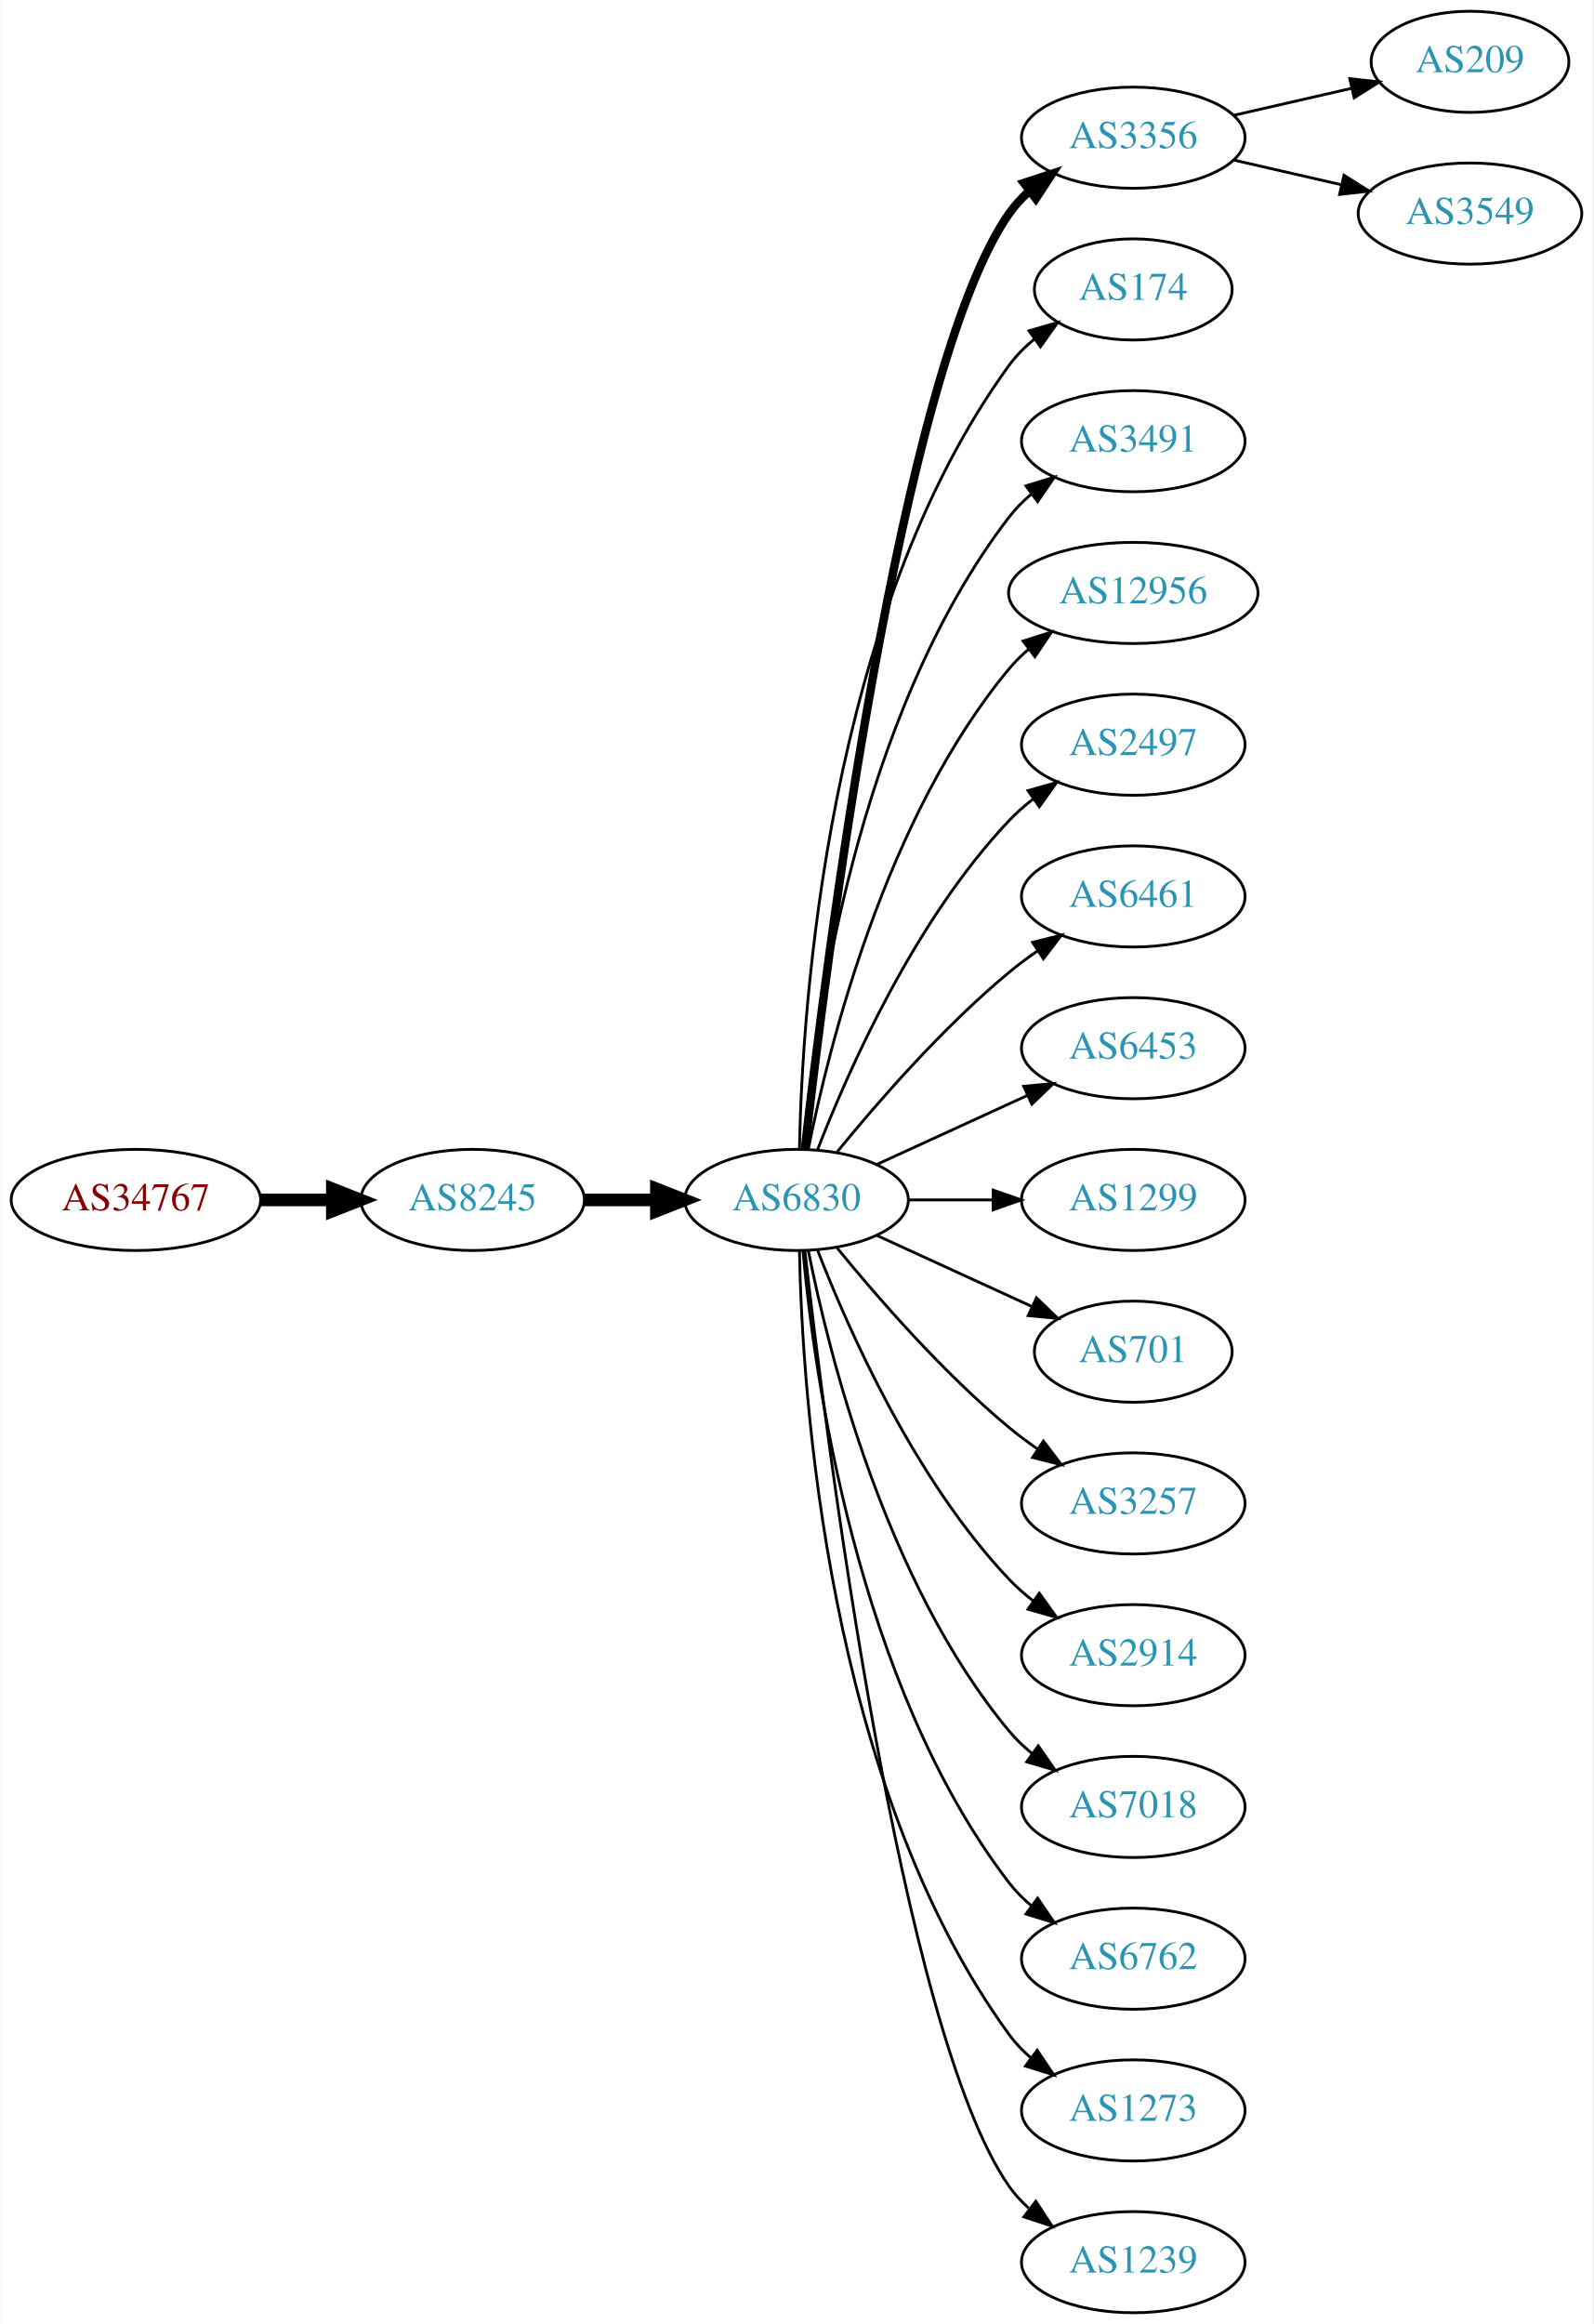
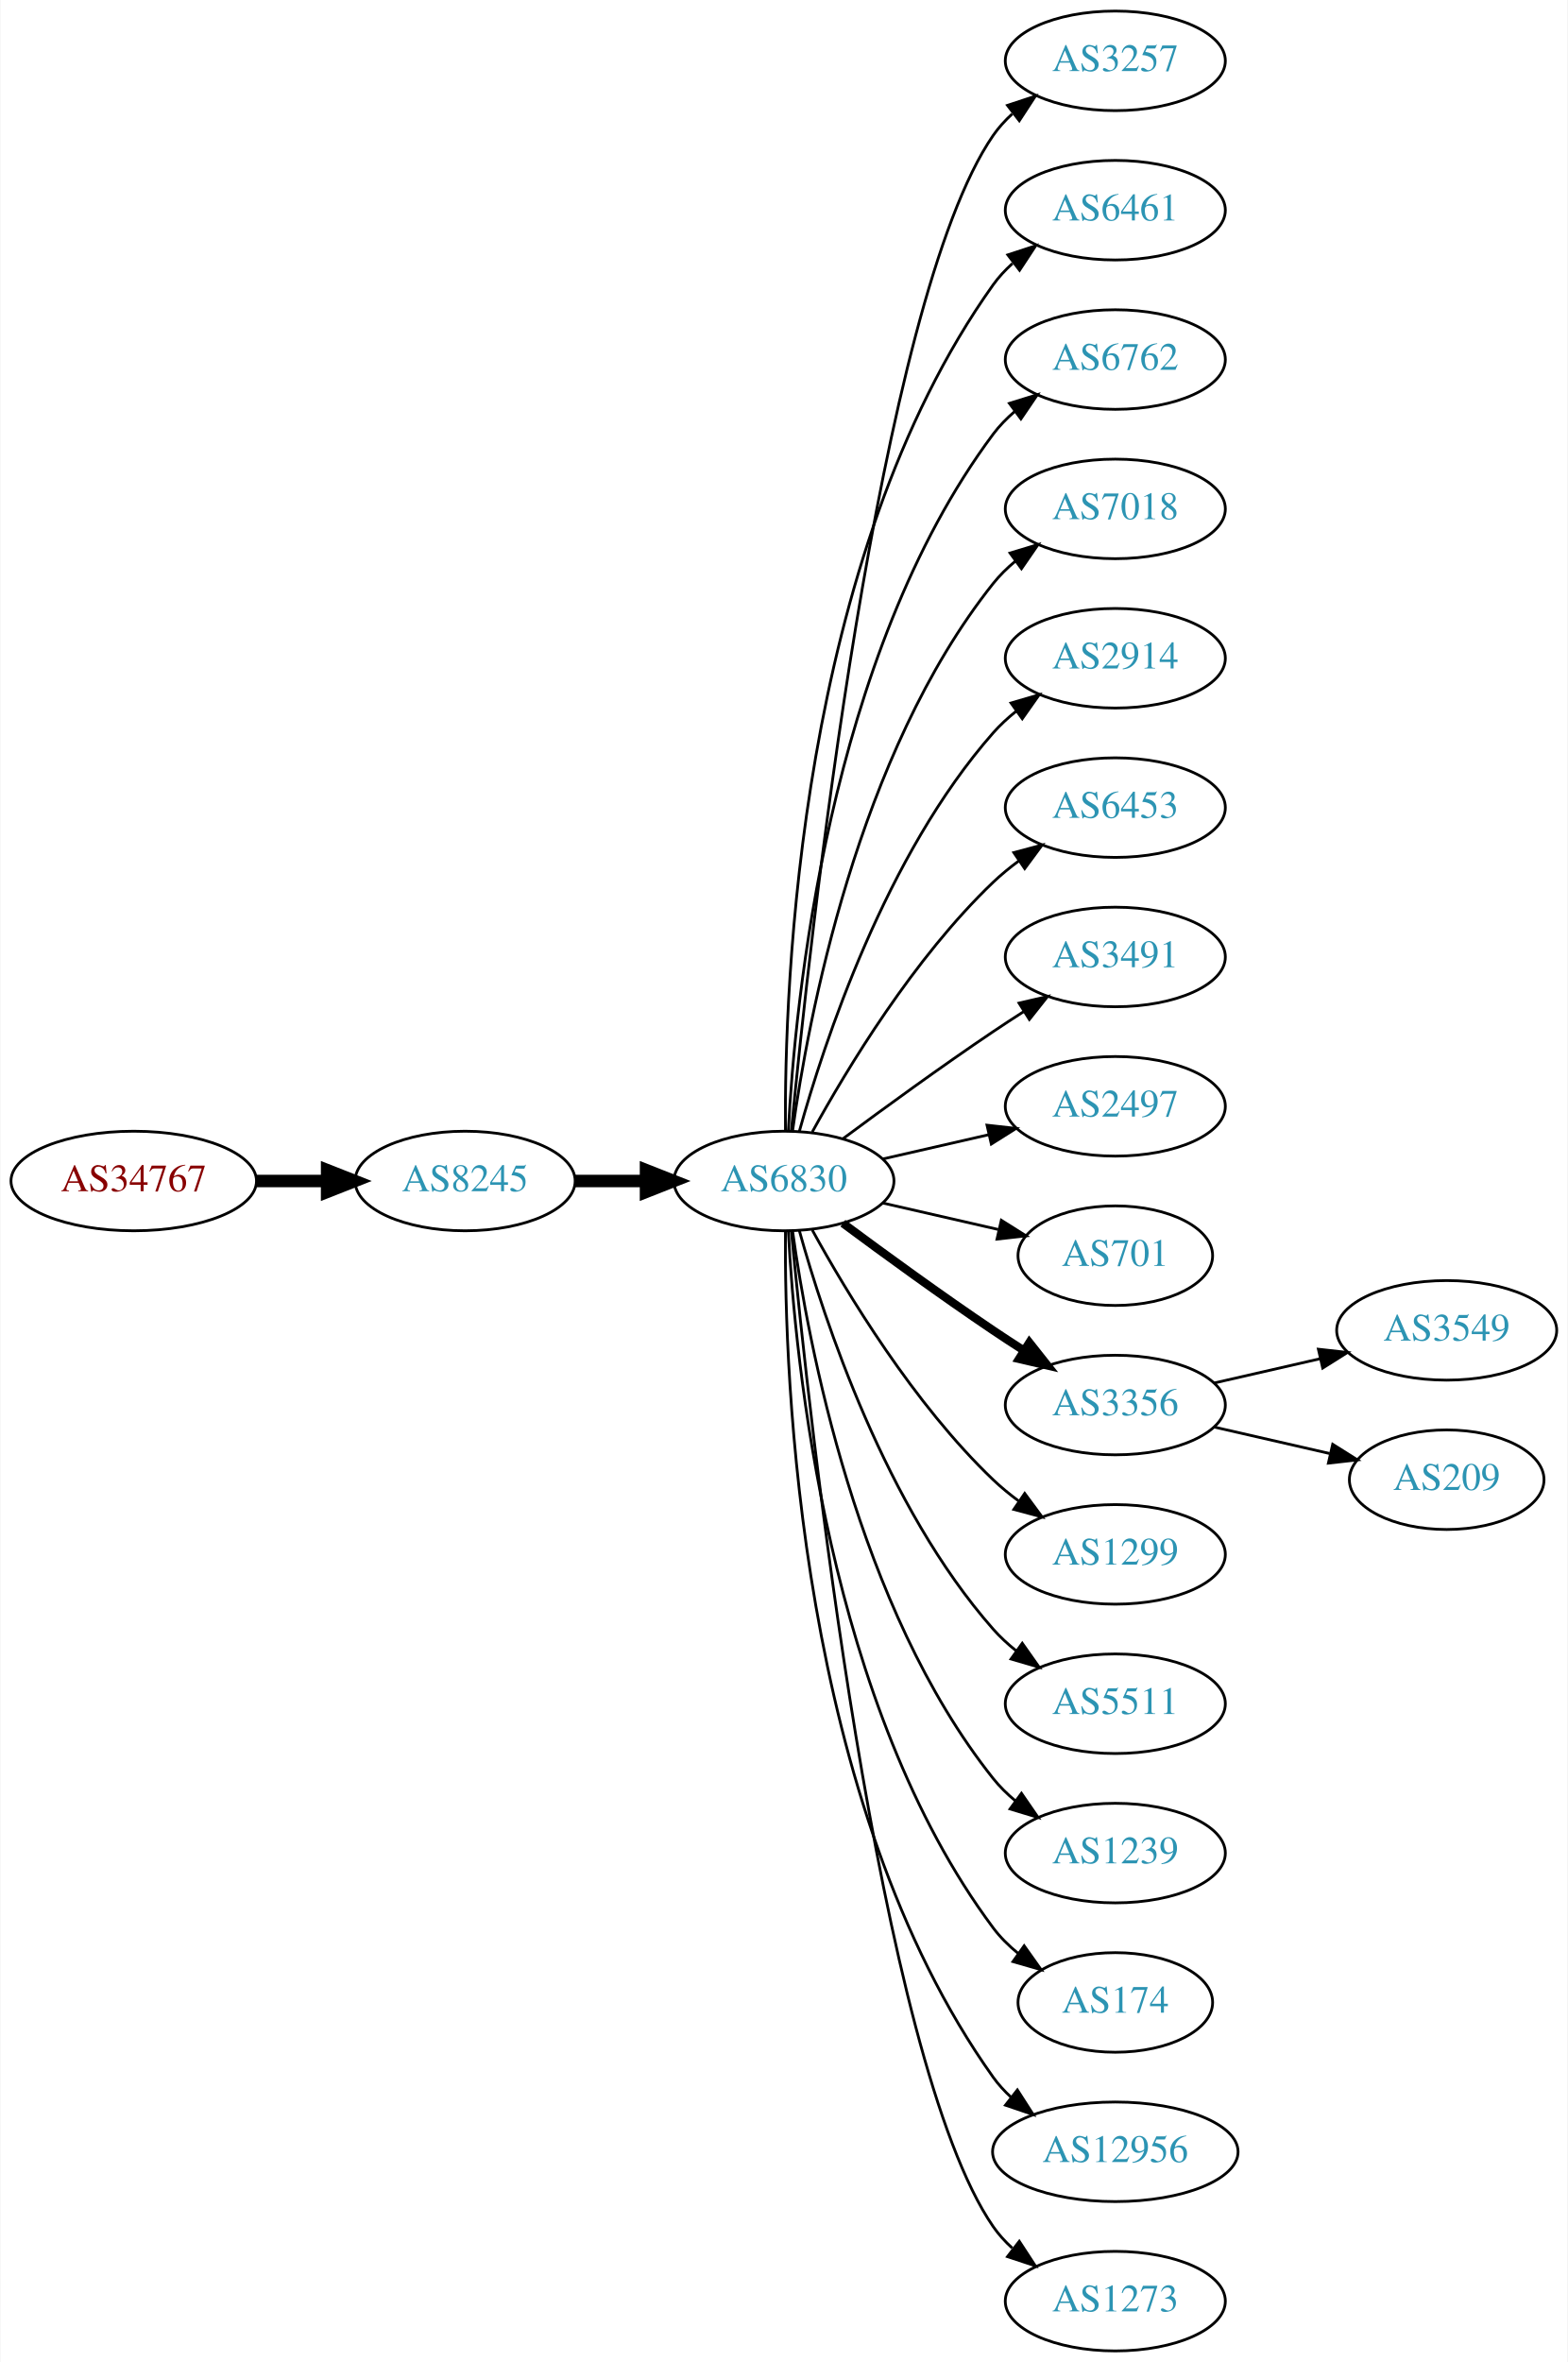
- <svg xmlns="http://www.w3.org/2000/svg" xmlns:xlink="http://www.w3.org/1999/xlink" width="567pt" height="827pt" viewBox="0.00 0.00 566.66 827.00">
-   <g id="graph0" class="graph" transform="scale(1 1) rotate(0) translate(4 823)">
-     <polygon fill="white" stroke="none" points="-4,4 -4,-823 562.663,-823 562.663,4 -4,4" />
+ <svg xmlns="http://www.w3.org/2000/svg" xmlns:xlink="http://www.w3.org/1999/xlink" width="567pt" height="854pt" viewBox="0.00 0.00 566.66 854.00">
+   <g id="graph0" class="graph" transform="scale(1 1) rotate(0) translate(4 850)">
+     <polygon fill="white" stroke="none" points="-4,4 -4,-850 562.663,-850 562.663,4 -4,4" />
    <g id="node1" class="node">
      <g id="a_node1">
        <a xlink:href="/asn/34767" xlink:title="AS34767 ~ Otto M. Steinmann e.U. [AT]">
-           <ellipse fill="#ffffff" stroke="black" cx="44.196" cy="-396" rx="44.393" ry="18" />
-           <text text-anchor="middle" x="44.196" y="-392.3" font-family="Times,serif" font-size="14.00" fill="#880000">AS34767</text>
+           <ellipse fill="#ffffff" stroke="black" cx="44.196" cy="-423" rx="44.393" ry="18" />
+           <text text-anchor="middle" x="44.196" y="-419.3" font-family="Times,serif" font-size="14.00" fill="#880000">AS34767</text>
        </a>
      </g>
    </g>
    <g id="node2" class="node">
      <g id="a_node2">
        <a xlink:href="/asn/8245" xlink:title="AS8245 ~ Video-Broadcast GmbH [AT]">
-           <ellipse fill="#ffffff" stroke="black" cx="164.039" cy="-396" rx="39.794" ry="18" />
-           <text text-anchor="middle" x="164.039" y="-392.3" font-family="Times,serif" font-size="14.00" fill="#2c94b3">AS8245</text>
+           <ellipse fill="#ffffff" stroke="black" cx="164.039" cy="-423" rx="39.794" ry="18" />
+           <text text-anchor="middle" x="164.039" y="-419.3" font-family="Times,serif" font-size="14.00" fill="#2c94b3">AS8245</text>
        </a>
      </g>
    </g>
    <g id="edge1" class="edge">
-       <path fill="none" stroke="black" stroke-width="4.5" d="M88.407,-396C96.72,-396 105.482,-396 113.965,-396" />
-       <polygon fill="black" stroke="black" stroke-width="4.5" points="114.123,-399.938 124.123,-396 114.123,-392.063 114.123,-399.938" />
+       <path fill="none" stroke="black" stroke-width="4.5" d="M88.407,-423C96.72,-423 105.482,-423 113.965,-423" />
+       <polygon fill="black" stroke="black" stroke-width="4.5" points="114.123,-426.938 124.123,-423 114.123,-419.063 114.123,-426.938" />
    </g>
    <g id="node3" class="node">
      <g id="a_node3">
        <a xlink:href="/asn/6830" xlink:title="AS6830 ~ LGI-UPC [AT]">
-           <ellipse fill="#ffffff" stroke="black" cx="279.332" cy="-396" rx="39.794" ry="18" />
-           <text text-anchor="middle" x="279.332" y="-392.3" font-family="Times,serif" font-size="14.00" fill="#2c94b3">AS6830</text>
+           <ellipse fill="#ffffff" stroke="black" cx="279.332" cy="-423" rx="39.794" ry="18" />
+           <text text-anchor="middle" x="279.332" y="-419.3" font-family="Times,serif" font-size="14.00" fill="#2c94b3">AS6830</text>
        </a>
      </g>
    </g>
    <g id="edge2" class="edge">
-       <path fill="none" stroke="black" stroke-width="4.5" d="M203.711,-396C211.914,-396 220.678,-396 229.21,-396" />
-       <polygon fill="black" stroke="black" stroke-width="4.5" points="229.449,-399.938 239.449,-396 229.449,-392.063 229.449,-399.938" />
+       <path fill="none" stroke="black" stroke-width="4.5" d="M203.711,-423C211.914,-423 220.678,-423 229.21,-423" />
+       <polygon fill="black" stroke="black" stroke-width="4.5" points="229.449,-426.938 239.449,-423 229.449,-419.063 229.449,-426.938" />
    </g>
    <g id="node4" class="node">
      <g id="a_node4">
-         <a xlink:href="/asn/3356" xlink:title="AS3356 ~ Level 3 Parent, LLC [US]">
-           <ellipse fill="#ffffff" stroke="black" cx="399.174" cy="-774" rx="39.794" ry="18" />
-           <text text-anchor="middle" x="399.174" y="-770.3" font-family="Times,serif" font-size="14.00" fill="#2c94b3">AS3356</text>
+         <a xlink:href="/asn/3257" xlink:title="AS3257 ~ GTT [DE]">
+           <ellipse fill="#ffffff" stroke="black" cx="399.174" cy="-828" rx="39.794" ry="18" />
+           <text text-anchor="middle" x="399.174" y="-824.3" font-family="Times,serif" font-size="14.00" fill="#2c94b3">AS3257</text>
        </a>
      </g>
    </g>
    <g id="edge3" class="edge">
-       <path fill="none" stroke="black" stroke-width="3" d="M282.302,-414.101C289.53,-477.928 316.207,-691.628 354.978,-747 356.956,-749.825 359.334,-752.416 361.944,-754.779" />
-       <polygon fill="black" stroke="black" stroke-width="3" points="360.238,-757.881 370.303,-761.188 364.497,-752.326 360.238,-757.881" />
+       <path fill="none" stroke="black" d="M281.997,-441.084C288.447,-508.004 313.499,-740.832 354.978,-801 356.936,-803.84 359.299,-806.441 361.9,-808.81" />
+       <polygon fill="black" stroke="black" points="360.183,-811.905 370.243,-815.229 364.452,-806.357 360.183,-811.905" />
    </g>
    <g id="node5" class="node">
      <g id="a_node5">
-         <a xlink:href="/asn/174" xlink:title="AS174 ~ Cogent Communications [US]">
-           <ellipse fill="#ffffff" stroke="black" cx="399.174" cy="-720" rx="35.194" ry="18" />
-           <text text-anchor="middle" x="399.174" y="-716.3" font-family="Times,serif" font-size="14.00" fill="#2c94b3">AS174</text>
+         <a xlink:href="/asn/6461" xlink:title="AS6461 ~ Zayo Bandwidth [US]">
+           <ellipse fill="#ffffff" stroke="black" cx="399.174" cy="-774" rx="39.794" ry="18" />
+           <text text-anchor="middle" x="399.174" y="-770.3" font-family="Times,serif" font-size="14.00" fill="#2c94b3">AS6461</text>
        </a>
      </g>
    </g>
    <g id="edge4" class="edge">
-       <path fill="none" stroke="black" d="M280.363,-414.337C281.337,-464.079 290.056,-603.806 354.978,-693 357.496,-696.459 360.604,-699.575 363.991,-702.354" />
-       <polygon fill="black" stroke="black" points="362.071,-705.284 372.249,-708.229 366.13,-699.58 362.071,-705.284" />
+       <path fill="none" stroke="black" d="M279.88,-441.063C279.461,-493.503 284.615,-648.293 354.978,-747 356.98,-749.809 359.375,-752.388 361.996,-754.743" />
+       <polygon fill="black" stroke="black" points="360.3,-757.852 370.372,-761.139 364.548,-752.288 360.3,-757.852" />
    </g>
    <g id="node6" class="node">
      <g id="a_node6">
-         <a xlink:href="/asn/3491" xlink:title="AS3491 ~ PCCW Global, Inc. [US]">
-           <ellipse fill="#ffffff" stroke="black" cx="399.174" cy="-666" rx="39.794" ry="18" />
-           <text text-anchor="middle" x="399.174" y="-662.3" font-family="Times,serif" font-size="14.00" fill="#2c94b3">AS3491</text>
+         <a xlink:href="/asn/6762" xlink:title="AS6762 ~ TELECOM ITALIA SPARKLE S.p.A. [IT]">
+           <ellipse fill="#ffffff" stroke="black" cx="399.174" cy="-720" rx="39.794" ry="18" />
+           <text text-anchor="middle" x="399.174" y="-716.3" font-family="Times,serif" font-size="14.00" fill="#2c94b3">AS6762</text>
        </a>
      </g>
    </g>
    <g id="edge5" class="edge">
-       <path fill="none" stroke="black" d="M281.616,-414.117C285.514,-457.332 300.531,-568.131 354.978,-639 357.268,-641.981 359.988,-644.716 362.932,-647.205" />
-       <polygon fill="black" stroke="black" points="360.979,-650.113 371.109,-653.218 365.126,-644.473 360.979,-650.113" />
+       <path fill="none" stroke="black" d="M280.923,-441.023C283.3,-487.412 295.218,-612.893 354.978,-693 357.226,-696.013 359.917,-698.769 362.844,-701.272" />
+       <polygon fill="black" stroke="black" points="360.875,-704.169 370.995,-707.303 365.039,-698.542 360.875,-704.169" />
    </g>
    <g id="node7" class="node">
      <g id="a_node7">
-         <a xlink:href="/asn/12956" xlink:title="AS12956 ~ TELXIUS [ES]">
-           <ellipse fill="#ffffff" stroke="black" cx="399.174" cy="-612" rx="44.393" ry="18" />
-           <text text-anchor="middle" x="399.174" y="-608.3" font-family="Times,serif" font-size="14.00" fill="#2c94b3">AS12956</text>
+         <a xlink:href="/asn/7018" xlink:title="AS7018 ~ AT&amp;T Services, Inc. [US]">
+           <ellipse fill="#ffffff" stroke="black" cx="399.174" cy="-666" rx="39.794" ry="18" />
+           <text text-anchor="middle" x="399.174" y="-662.3" font-family="Times,serif" font-size="14.00" fill="#2c94b3">AS7018</text>
        </a>
      </g>
    </g>
    <g id="edge6" class="edge">
-       <path fill="none" stroke="black" d="M283.53,-414.073C290.694,-450.141 310.968,-532.125 354.978,-585 357.071,-587.515 359.462,-589.867 362.02,-592.051" />
-       <polygon fill="black" stroke="black" points="359.969,-594.887 370.068,-598.091 364.171,-589.289 359.969,-594.887" />
+       <path fill="none" stroke="black" d="M282.471,-441.17C287.971,-480.974 305.797,-577.233 354.978,-639 357.319,-641.94 360.074,-644.649 363.04,-647.121" />
+       <polygon fill="black" stroke="black" points="361.105,-650.042 371.246,-653.11 365.232,-644.388 361.105,-650.042" />
    </g>
    <g id="node8" class="node">
      <g id="a_node8">
-         <a xlink:href="/asn/2497" xlink:title="AS2497 ~ Internet Initiative Japan Inc. [JP]">
-           <ellipse fill="#ffffff" stroke="black" cx="399.174" cy="-558" rx="39.794" ry="18" />
-           <text text-anchor="middle" x="399.174" y="-554.3" font-family="Times,serif" font-size="14.00" fill="#2c94b3">AS2497</text>
+         <a xlink:href="/asn/2914" xlink:title="AS2914 ~ NTT America, Inc. [US]">
+           <ellipse fill="#ffffff" stroke="black" cx="399.174" cy="-612" rx="39.794" ry="18" />
+           <text text-anchor="middle" x="399.174" y="-608.3" font-family="Times,serif" font-size="14.00" fill="#2c94b3">AS2914</text>
        </a>
      </g>
    </g>
    <g id="edge7" class="edge">
-       <path fill="none" stroke="black" d="M286.855,-413.994C297.605,-441.728 321.262,-495.429 354.978,-531 357.564,-533.728 360.481,-536.294 363.55,-538.677" />
-       <polygon fill="black" stroke="black" points="361.704,-541.658 371.898,-544.543 365.728,-535.93 361.704,-541.658" />
+       <path fill="none" stroke="black" d="M284.904,-440.946C293.81,-472.995 316.094,-540.842 354.978,-585 357.462,-587.821 360.312,-590.449 363.337,-592.871" />
+       <polygon fill="black" stroke="black" points="361.455,-595.828 371.627,-598.791 365.523,-590.131 361.455,-595.828" />
    </g>
    <g id="node9" class="node">
      <g id="a_node9">
-         <a xlink:href="/asn/6461" xlink:title="AS6461 ~ Zayo Bandwidth [US]">
-           <ellipse fill="#ffffff" stroke="black" cx="399.174" cy="-504" rx="39.794" ry="18" />
-           <text text-anchor="middle" x="399.174" y="-500.3" font-family="Times,serif" font-size="14.00" fill="#2c94b3">AS6461</text>
+         <a xlink:href="/asn/6453" xlink:title="AS6453 ~ TATA COMMUNICATIONS (AMERICA) INC [US]">
+           <ellipse fill="#ffffff" stroke="black" cx="399.174" cy="-558" rx="39.794" ry="18" />
+           <text text-anchor="middle" x="399.174" y="-554.3" font-family="Times,serif" font-size="14.00" fill="#2c94b3">AS6453</text>
        </a>
      </g>
    </g>
    <g id="edge8" class="edge">
-       <path fill="none" stroke="black" d="M293.751,-413.065C307.865,-430.375 331.28,-457.345 354.978,-477 358.194,-479.668 361.695,-482.27 365.265,-484.741" />
-       <polygon fill="black" stroke="black" points="363.343,-487.666 373.622,-490.236 367.189,-481.817 363.343,-487.666" />
+       <path fill="none" stroke="black" d="M289.573,-440.713C302.118,-463.561 326.295,-503.611 354.978,-531 357.846,-533.739 361.035,-536.347 364.344,-538.785" />
+       <polygon fill="black" stroke="black" points="362.468,-541.742 372.704,-544.477 366.407,-535.956 362.468,-541.742" />
    </g>
    <g id="node10" class="node">
      <g id="a_node10">
-         <a xlink:href="/asn/6453" xlink:title="AS6453 ~ TATA COMMUNICATIONS (AMERICA) INC [US]">
-           <ellipse fill="#ffffff" stroke="black" cx="399.174" cy="-450" rx="39.794" ry="18" />
-           <text text-anchor="middle" x="399.174" y="-446.3" font-family="Times,serif" font-size="14.00" fill="#2c94b3">AS6453</text>
+         <a xlink:href="/asn/3491" xlink:title="AS3491 ~ PCCW Global, Inc. [US]">
+           <ellipse fill="#ffffff" stroke="black" cx="399.174" cy="-504" rx="39.794" ry="18" />
+           <text text-anchor="middle" x="399.174" y="-500.3" font-family="Times,serif" font-size="14.00" fill="#2c94b3">AS3491</text>
        </a>
      </g>
    </g>
    <g id="edge9" class="edge">
-       <path fill="none" stroke="black" d="M307.96,-408.661C323.917,-415.973 344.188,-425.261 361.471,-433.181" />
-       <polygon fill="black" stroke="black" points="360.169,-436.435 370.718,-437.419 363.085,-430.071 360.169,-436.435" />
+       <path fill="none" stroke="black" d="M300.662,-438.277C315.524,-449.304 336.269,-464.407 354.978,-477 358.527,-479.389 362.277,-481.839 366.026,-484.242" />
+       <polygon fill="black" stroke="black" points="364.352,-487.325 374.674,-489.712 368.094,-481.409 364.352,-487.325" />
    </g>
    <g id="node11" class="node">
      <g id="a_node11">
-         <a xlink:href="/asn/1299" xlink:title="AS1299 ~ Telia Carrier [EU]">
-           <ellipse fill="#ffffff" stroke="black" cx="399.174" cy="-396" rx="39.794" ry="18" />
-           <text text-anchor="middle" x="399.174" y="-392.3" font-family="Times,serif" font-size="14.00" fill="#2c94b3">AS1299</text>
+         <a xlink:href="/asn/2497" xlink:title="AS2497 ~ Internet Initiative Japan Inc. [JP]">
+           <ellipse fill="#ffffff" stroke="black" cx="399.174" cy="-450" rx="39.794" ry="18" />
+           <text text-anchor="middle" x="399.174" y="-446.3" font-family="Times,serif" font-size="14.00" fill="#2c94b3">AS2497</text>
        </a>
      </g>
    </g>
    <g id="edge10" class="edge">
-       <path fill="none" stroke="black" d="M319.244,-396C328.798,-396 339.147,-396 349.11,-396" />
-       <polygon fill="black" stroke="black" points="349.302,-399.5 359.302,-396 349.302,-392.5 349.302,-399.5" />
+       <path fill="none" stroke="black" d="M315.051,-430.955C327.051,-433.704 340.672,-436.825 353.364,-439.733" />
+       <polygon fill="black" stroke="black" points="352.767,-443.187 363.296,-442.009 354.33,-436.364 352.767,-443.187" />
    </g>
    <g id="node12" class="node">
      <g id="a_node12">
        <a xlink:href="/asn/701" xlink:title="AS701 ~ UUNET [US]">
-           <ellipse fill="#ffffff" stroke="black" cx="399.174" cy="-342" rx="35.194" ry="18" />
-           <text text-anchor="middle" x="399.174" y="-338.3" font-family="Times,serif" font-size="14.00" fill="#2c94b3">AS701</text>
+           <ellipse fill="#ffffff" stroke="black" cx="399.174" cy="-396" rx="35.194" ry="18" />
+           <text text-anchor="middle" x="399.174" y="-392.3" font-family="Times,serif" font-size="14.00" fill="#2c94b3">AS701</text>
        </a>
      </g>
    </g>
    <g id="edge11" class="edge">
-       <path fill="none" stroke="black" d="M307.96,-383.339C324.377,-375.817 345.358,-366.202 362.955,-358.139" />
-       <polygon fill="black" stroke="black" points="364.7,-361.189 372.332,-353.842 361.783,-354.826 364.7,-361.189" />
+       <path fill="none" stroke="black" d="M315.051,-415.045C328.143,-412.045 343.166,-408.604 356.806,-405.478" />
+       <polygon fill="black" stroke="black" points="357.948,-408.807 366.914,-403.162 356.384,-401.984 357.948,-408.807" />
    </g>
    <g id="node13" class="node">
      <g id="a_node13">
-         <a xlink:href="/asn/3257" xlink:title="AS3257 ~ GTT [DE]">
-           <ellipse fill="#ffffff" stroke="black" cx="399.174" cy="-288" rx="39.794" ry="18" />
-           <text text-anchor="middle" x="399.174" y="-284.3" font-family="Times,serif" font-size="14.00" fill="#2c94b3">AS3257</text>
+         <a xlink:href="/asn/3356" xlink:title="AS3356 ~ Level 3 Parent, LLC [US]">
+           <ellipse fill="#ffffff" stroke="black" cx="399.174" cy="-342" rx="39.794" ry="18" />
+           <text text-anchor="middle" x="399.174" y="-338.3" font-family="Times,serif" font-size="14.00" fill="#2c94b3">AS3356</text>
        </a>
      </g>
    </g>
    <g id="edge12" class="edge">
-       <path fill="none" stroke="black" d="M293.751,-378.935C307.865,-361.625 331.28,-334.655 354.978,-315 358.194,-312.332 361.695,-309.73 365.265,-307.259" />
-       <polygon fill="black" stroke="black" points="367.189,-310.183 373.622,-301.764 363.343,-304.334 367.189,-310.183" />
+       <path fill="none" stroke="black" stroke-width="3" d="M300.662,-407.723C315.524,-396.696 336.269,-381.593 354.978,-369 358.527,-366.611 362.277,-364.161 366.026,-361.758" />
+       <polygon fill="black" stroke="black" stroke-width="3" points="368.094,-364.591 374.674,-356.288 364.352,-358.675 368.094,-364.591" />
    </g>
    <g id="node14" class="node">
      <g id="a_node14">
-         <a xlink:href="/asn/2914" xlink:title="AS2914 ~ NTT America, Inc. [US]">
-           <ellipse fill="#ffffff" stroke="black" cx="399.174" cy="-234" rx="39.794" ry="18" />
-           <text text-anchor="middle" x="399.174" y="-230.3" font-family="Times,serif" font-size="14.00" fill="#2c94b3">AS2914</text>
+         <a xlink:href="/asn/1299" xlink:title="AS1299 ~ Telia Carrier [EU]">
+           <ellipse fill="#ffffff" stroke="black" cx="399.174" cy="-288" rx="39.794" ry="18" />
+           <text text-anchor="middle" x="399.174" y="-284.3" font-family="Times,serif" font-size="14.00" fill="#2c94b3">AS1299</text>
        </a>
      </g>
    </g>
    <g id="edge13" class="edge">
-       <path fill="none" stroke="black" d="M286.855,-378.006C297.605,-350.272 321.262,-296.571 354.978,-261 357.564,-258.272 360.481,-255.706 363.55,-253.323" />
-       <polygon fill="black" stroke="black" points="365.728,-256.07 371.898,-247.457 361.704,-250.342 365.728,-256.07" />
+       <path fill="none" stroke="black" d="M289.573,-405.287C302.118,-382.439 326.295,-342.389 354.978,-315 357.846,-312.261 361.035,-309.653 364.344,-307.215" />
+       <polygon fill="black" stroke="black" points="366.407,-310.044 372.704,-301.523 362.468,-304.258 366.407,-310.044" />
    </g>
    <g id="node15" class="node">
      <g id="a_node15">
-         <a xlink:href="/asn/7018" xlink:title="AS7018 ~ AT&amp;T Services, Inc. [US]">
-           <ellipse fill="#ffffff" stroke="black" cx="399.174" cy="-180" rx="39.794" ry="18" />
-           <text text-anchor="middle" x="399.174" y="-176.3" font-family="Times,serif" font-size="14.00" fill="#2c94b3">AS7018</text>
+         <a xlink:href="/asn/5511" xlink:title="AS5511 ~ Orange S.A. [FR]">
+           <ellipse fill="#ffffff" stroke="black" cx="399.174" cy="-234" rx="39.794" ry="18" />
+           <text text-anchor="middle" x="399.174" y="-230.3" font-family="Times,serif" font-size="14.00" fill="#2c94b3">AS5511</text>
        </a>
      </g>
    </g>
    <g id="edge14" class="edge">
-       <path fill="none" stroke="black" d="M283.53,-377.927C290.694,-341.859 310.968,-259.875 354.978,-207 357.383,-204.111 360.179,-201.437 363.172,-198.987" />
-       <polygon fill="black" stroke="black" points="365.361,-201.723 371.415,-193.027 361.26,-196.05 365.361,-201.723" />
+       <path fill="none" stroke="black" d="M284.904,-405.054C293.81,-373.005 316.094,-305.158 354.978,-261 357.462,-258.179 360.312,-255.551 363.337,-253.129" />
+       <polygon fill="black" stroke="black" points="365.523,-255.869 371.627,-247.209 361.455,-250.172 365.523,-255.869" />
    </g>
    <g id="node16" class="node">
      <g id="a_node16">
-         <a xlink:href="/asn/6762" xlink:title="AS6762 ~ TELECOM ITALIA SPARKLE S.p.A. [IT]">
-           <ellipse fill="#ffffff" stroke="black" cx="399.174" cy="-126" rx="39.794" ry="18" />
-           <text text-anchor="middle" x="399.174" y="-122.3" font-family="Times,serif" font-size="14.00" fill="#2c94b3">AS6762</text>
+         <a xlink:href="/asn/1239" xlink:title="AS1239 ~ Sprint [US]">
+           <ellipse fill="#ffffff" stroke="black" cx="399.174" cy="-180" rx="39.794" ry="18" />
+           <text text-anchor="middle" x="399.174" y="-176.3" font-family="Times,serif" font-size="14.00" fill="#2c94b3">AS1239</text>
        </a>
      </g>
    </g>
    <g id="edge15" class="edge">
-       <path fill="none" stroke="black" d="M281.616,-377.883C285.514,-334.668 300.531,-223.869 354.978,-153 357.268,-150.019 359.988,-147.284 362.932,-144.795" />
-       <polygon fill="black" stroke="black" points="365.126,-147.527 371.109,-138.782 360.979,-141.887 365.126,-147.527" />
+       <path fill="none" stroke="black" d="M282.471,-404.83C287.971,-365.026 305.797,-268.767 354.978,-207 357.319,-204.06 360.074,-201.351 363.04,-198.879" />
+       <polygon fill="black" stroke="black" points="365.232,-201.612 371.246,-192.89 361.105,-195.958 365.232,-201.612" />
    </g>
    <g id="node17" class="node">
      <g id="a_node17">
-         <a xlink:href="/asn/1273" xlink:title="AS1273 ~ Vodafone Group PLC [EU]">
-           <ellipse fill="#ffffff" stroke="black" cx="399.174" cy="-72" rx="39.794" ry="18" />
-           <text text-anchor="middle" x="399.174" y="-68.3" font-family="Times,serif" font-size="14.00" fill="#2c94b3">AS1273</text>
+         <a xlink:href="/asn/174" xlink:title="AS174 ~ Cogent Communications [US]">
+           <ellipse fill="#ffffff" stroke="black" cx="399.174" cy="-126" rx="35.194" ry="18" />
+           <text text-anchor="middle" x="399.174" y="-122.3" font-family="Times,serif" font-size="14.00" fill="#2c94b3">AS174</text>
        </a>
      </g>
    </g>
    <g id="edge16" class="edge">
-       <path fill="none" stroke="black" d="M280.363,-377.663C281.337,-327.921 290.056,-188.194 354.978,-99 357.19,-95.961 359.858,-93.187 362.77,-90.674" />
-       <polygon fill="black" stroke="black" points="364.965,-93.403 370.901,-84.627 360.788,-87.786 364.965,-93.403" />
+       <path fill="none" stroke="black" d="M280.923,-404.977C283.3,-358.588 295.218,-233.107 354.978,-153 357.536,-149.571 360.67,-146.474 364.071,-143.705" />
+       <polygon fill="black" stroke="black" points="366.209,-146.479 372.344,-137.841 362.161,-140.768 366.209,-146.479" />
    </g>
    <g id="node18" class="node">
      <g id="a_node18">
-         <a xlink:href="/asn/1239" xlink:title="AS1239 ~ Sprint [US]">
-           <ellipse fill="#ffffff" stroke="black" cx="399.174" cy="-18" rx="39.794" ry="18" />
-           <text text-anchor="middle" x="399.174" y="-14.3" font-family="Times,serif" font-size="14.00" fill="#2c94b3">AS1239</text>
+         <a xlink:href="/asn/12956" xlink:title="AS12956 ~ TELXIUS [ES]">
+           <ellipse fill="#ffffff" stroke="black" cx="399.174" cy="-72" rx="44.393" ry="18" />
+           <text text-anchor="middle" x="399.174" y="-68.3" font-family="Times,serif" font-size="14.00" fill="#2c94b3">AS12956</text>
        </a>
      </g>
    </g>
    <g id="edge17" class="edge">
-       <path fill="none" stroke="black" d="M282.302,-377.899C289.53,-314.072 316.207,-100.372 354.978,-45 356.956,-42.175 359.334,-39.584 361.944,-37.221" />
-       <polygon fill="black" stroke="black" points="364.497,-39.674 370.303,-30.812 360.238,-34.119 364.497,-39.674" />
+       <path fill="none" stroke="black" d="M279.88,-404.937C279.461,-352.497 284.615,-197.707 354.978,-99 356.877,-96.335 359.13,-93.877 361.594,-91.621" />
+       <polygon fill="black" stroke="black" points="363.758,-94.373 369.48,-85.456 359.446,-88.858 363.758,-94.373" />
    </g>
    <g id="node19" class="node">
      <g id="a_node19">
-         <a xlink:href="/asn/209" xlink:title="AS209 ~ CenturyLink Communications, LLC [US]">
-           <ellipse fill="#ffffff" stroke="black" cx="519.017" cy="-801" rx="35.194" ry="18" />
-           <text text-anchor="middle" x="519.017" y="-797.3" font-family="Times,serif" font-size="14.00" fill="#2c94b3">AS209</text>
+         <a xlink:href="/asn/1273" xlink:title="AS1273 ~ Vodafone Group PLC [EU]">
+           <ellipse fill="#ffffff" stroke="black" cx="399.174" cy="-18" rx="39.794" ry="18" />
+           <text text-anchor="middle" x="399.174" y="-14.3" font-family="Times,serif" font-size="14.00" fill="#2c94b3">AS1273</text>
        </a>
      </g>
    </g>
    <g id="edge18" class="edge">
-       <path fill="none" stroke="black" d="M434.893,-781.955C447.986,-784.955 463.008,-788.396 476.649,-791.522" />
-       <polygon fill="black" stroke="black" points="476.227,-795.016 486.756,-793.838 477.79,-788.193 476.227,-795.016" />
+       <path fill="none" stroke="black" d="M281.997,-404.916C288.447,-337.996 313.499,-105.168 354.978,-45 356.936,-42.16 359.299,-39.559 361.9,-37.19" />
+       <polygon fill="black" stroke="black" points="364.452,-39.642 370.243,-30.771 360.183,-34.095 364.452,-39.642" />
    </g>
    <g id="node20" class="node">
      <g id="a_node20">
        <a xlink:href="/asn/3549" xlink:title="AS3549 ~ Level 3 Parent, LLC [US]">
-           <ellipse fill="#ffffff" stroke="black" cx="519.017" cy="-747" rx="39.794" ry="18" />
-           <text text-anchor="middle" x="519.017" y="-743.3" font-family="Times,serif" font-size="14.00" fill="#2c94b3">AS3549</text>
+           <ellipse fill="#ffffff" stroke="black" cx="519.017" cy="-369" rx="39.794" ry="18" />
+           <text text-anchor="middle" x="519.017" y="-365.3" font-family="Times,serif" font-size="14.00" fill="#2c94b3">AS3549</text>
        </a>
      </g>
    </g>
    <g id="edge19" class="edge">
-       <path fill="none" stroke="black" d="M434.893,-766.045C446.893,-763.296 460.514,-760.175 473.207,-757.267" />
-       <polygon fill="black" stroke="black" points="474.173,-760.636 483.138,-754.991 472.609,-753.813 474.173,-760.636" />
+       <path fill="none" stroke="black" d="M434.893,-349.955C446.893,-352.704 460.514,-355.825 473.207,-358.733" />
+       <polygon fill="black" stroke="black" points="472.609,-362.187 483.138,-361.009 474.173,-355.364 472.609,-362.187" />
+     </g>
+     <g id="node21" class="node">
+       <g id="a_node21">
+         <a xlink:href="/asn/209" xlink:title="AS209 ~ CenturyLink Communications, LLC [US]">
+           <ellipse fill="#ffffff" stroke="black" cx="519.017" cy="-315" rx="35.194" ry="18" />
+           <text text-anchor="middle" x="519.017" y="-311.3" font-family="Times,serif" font-size="14.00" fill="#2c94b3">AS209</text>
+         </a>
+       </g>
+     </g>
+     <g id="edge20" class="edge">
+       <path fill="none" stroke="black" d="M434.893,-334.045C447.986,-331.045 463.008,-327.604 476.649,-324.478" />
+       <polygon fill="black" stroke="black" points="477.79,-327.807 486.756,-322.162 476.227,-320.984 477.79,-327.807" />
    </g>
  </g>
</svg>
